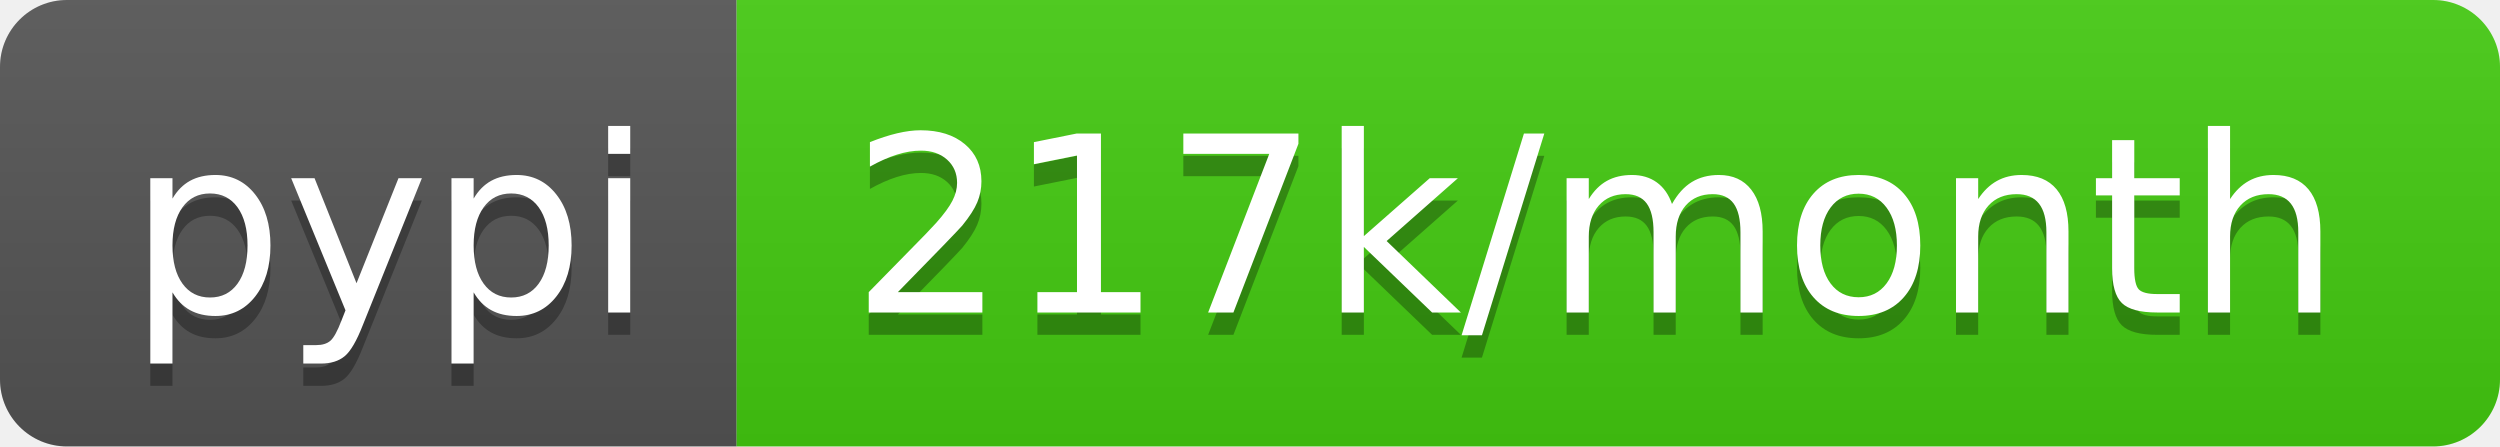
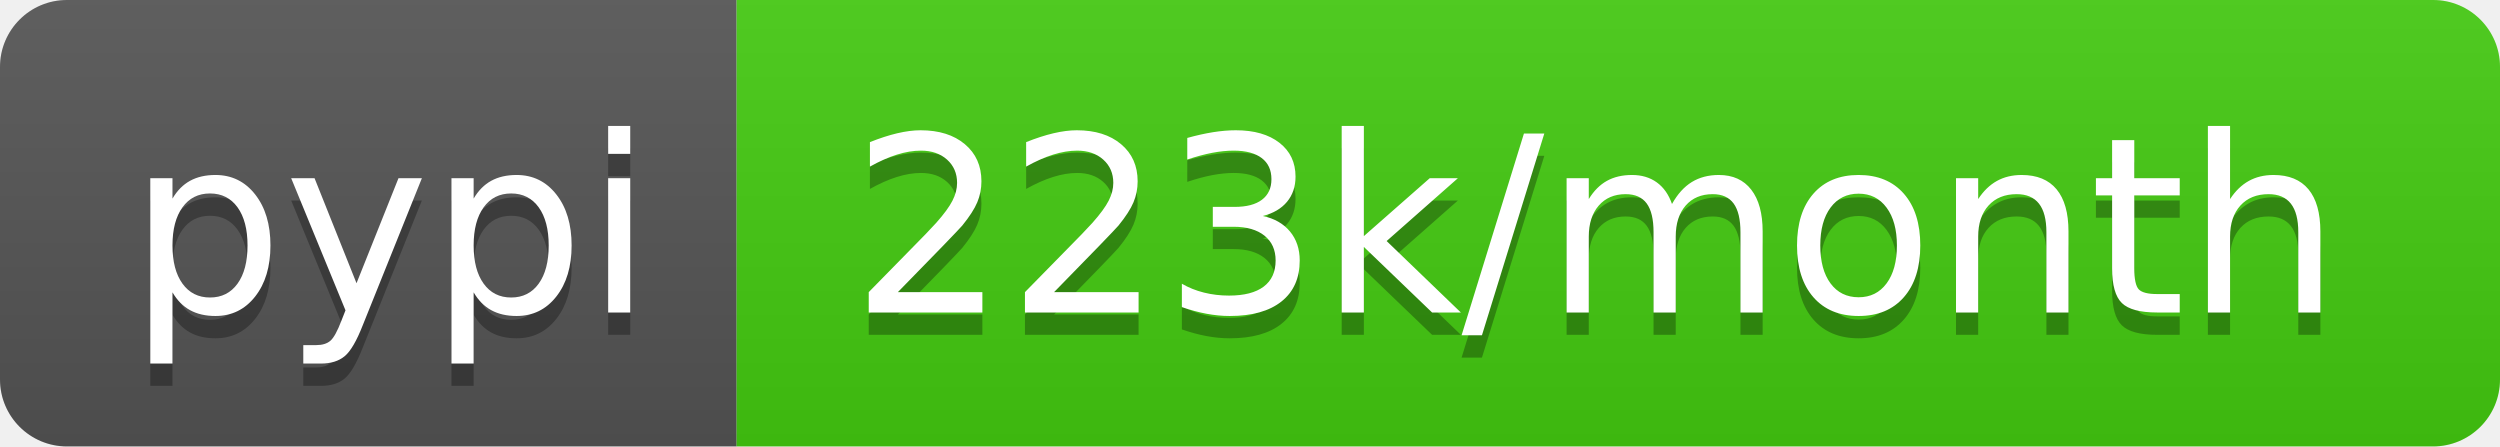
<svg xmlns="http://www.w3.org/2000/svg" width="112" height="20">
  <linearGradient id="s" x2="0" y2="100%">
    <stop offset="0" stop-color="#bbb" stop-opacity=".1" />
    <stop offset="1" stop-opacity=".1" />
  </linearGradient>
  <clipPath id="r">
    <rect width="112" height="20" rx="3" fill="#fff" />
  </clipPath>
  <g clip-path="url(#r)">
    <rect width="33" height="20" fill="#555" />
    <rect x="33" width="79" height="20" fill="#4c1" />
    <rect width="112" height="20" fill="url(#s)" />
  </g>
  <g fill="#fff" text-anchor="middle" font-family="Verdana,Geneva,DejaVu Sans,sans-serif" text-rendering="geometricPrecision" font-size="110">
    <text x="175" y="150" fill="#010101" fill-opacity=".3" transform="scale(.1)" textLength="230">pypi</text>
    <text x="175" y="140" transform="scale(.1)" textLength="230">pypi</text>
-     <text x="715" y="150" fill="#010101" fill-opacity=".3" transform="scale(.1)" textLength="690">217k/month</text>
-     <text x="715" y="140" transform="scale(.1)" textLength="690">217k/month</text>
+     <text x="715" y="150" fill="#010101" fill-opacity=".3" transform="scale(.1)" textLength="690">223k/month</text>
+     <text x="715" y="140" transform="scale(.1)" textLength="690">223k/month</text>
  </g>
</svg>
